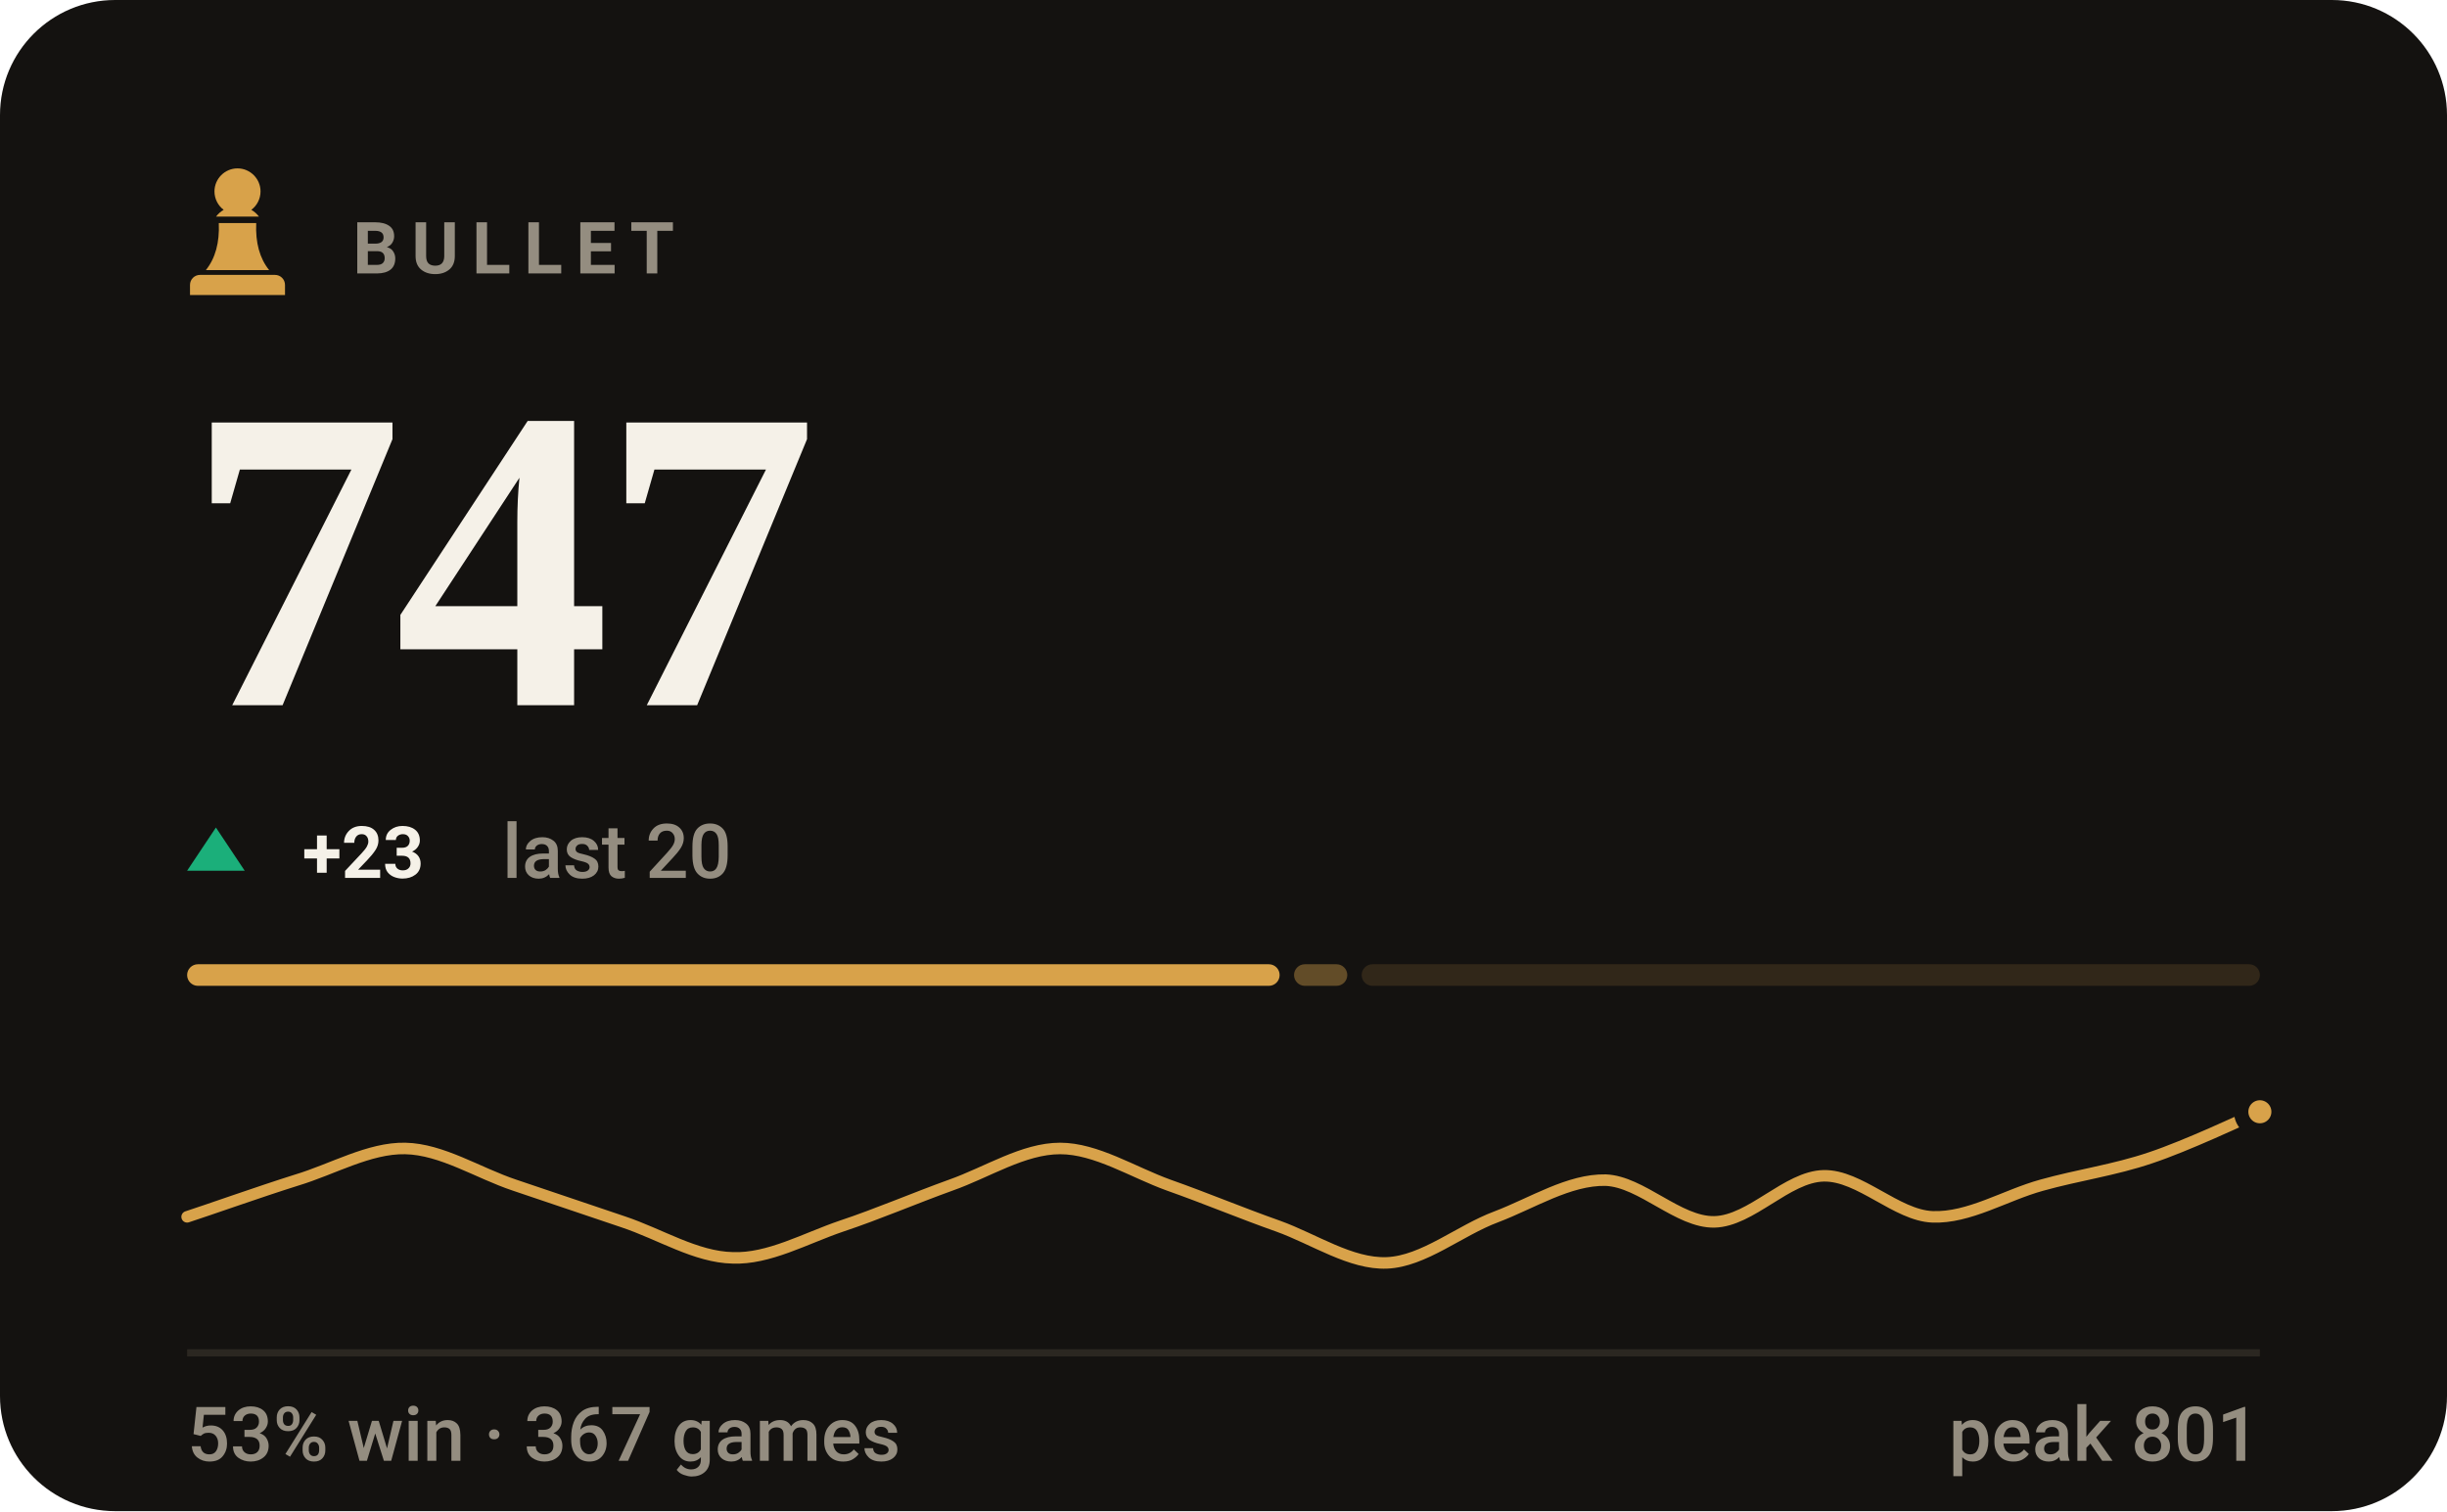
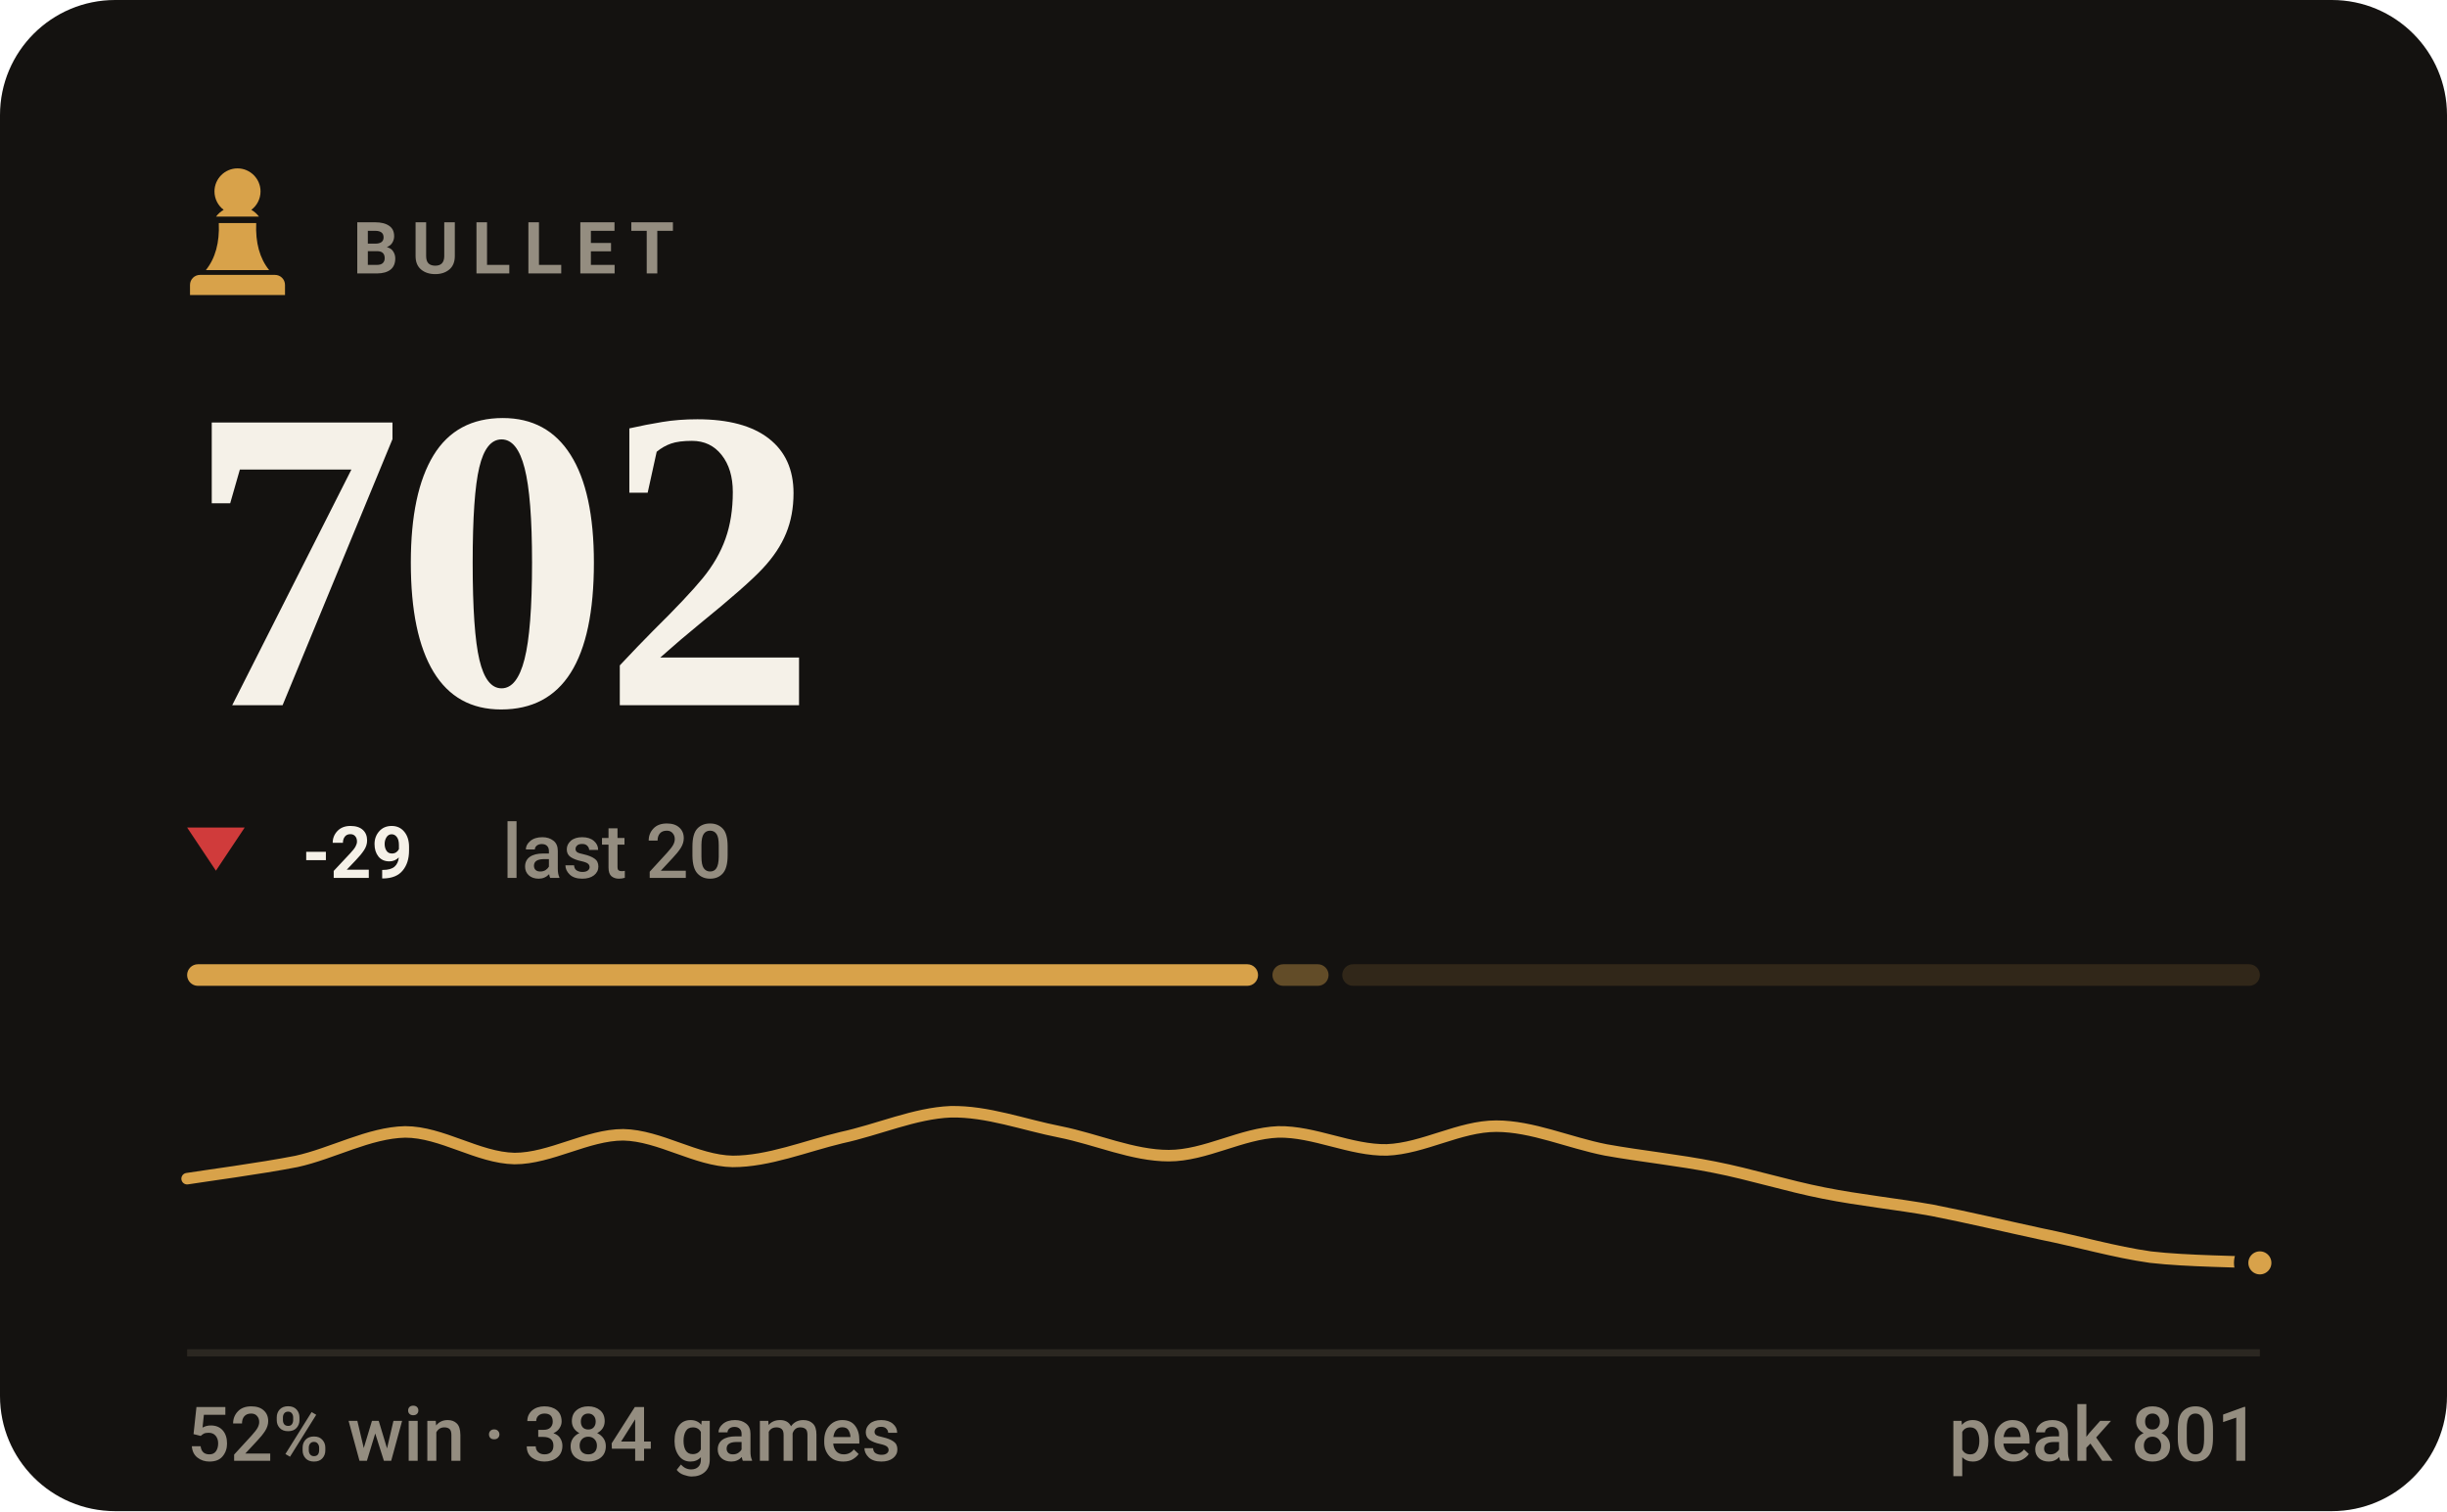
- <svg xmlns="http://www.w3.org/2000/svg" viewBox="0 0 340 210" width="340" height="210" role="img" aria-label="BULLET rating 747, 53% win rate over 367 games">
+ <svg xmlns="http://www.w3.org/2000/svg" viewBox="0 0 340 210" width="340" height="210" role="img" aria-label="BULLET rating 702, 52% win rate over 384 games">
  <style>svg{font-family:-apple-system,BlinkMacSystemFont,'Segoe UI',Roboto,'Helvetica Neue',Arial,sans-serif}text{fill:#f5f1e8;white-space:pre}.bg{fill:#141210}.acc{fill:#d8a24a}.win{fill:#1baf7a}.draw{fill:#8b8f96}.loss{fill:#d03b3b}.lbl{font-size:10px;font-weight:600;letter-spacing:.18em;fill:#948d80}.cap{font-size:10.5px;font-weight:500;fill:#948d80}.num{font-family:Georgia,'Times New Roman',Times,serif;font-weight:700;letter-spacing:-.02em}.tick{font-size:9px;font-weight:500;fill:#948d80;opacity:.75}.dl{font-size:10px;font-weight:600}.rule{stroke:#2b2721;stroke-width:1;fill:none}.grid{stroke:#2b2721;stroke-width:1;fill:none;opacity:.7}.ln{fill:none;stroke:#d8a24a;stroke-width:2;stroke-linecap:round;stroke-linejoin:round}.ring{stroke:#141210;stroke-width:2}.hollow{fill:none;stroke-width:1.5}.sq{fill:#f5f1e8;opacity:.035}</style>
  <rect class="bg" width="340" height="210" rx="16" />
  <g class="acc" transform="translate(23.0,21.8) scale(0.2)">
    <path d="M50 8c-8.8 0-16 7.2-16 16 0 5.2 2.5 9.9 6.4 12.8-2.1 1.2-3.9 2.8-5.3 4.7h29.8c-1.4-1.9-3.2-3.5-5.3-4.7C63.5 33.9 66 29.2 66 24c0-8.8-7.2-16-16-16zM37 46c.6 13.6-2.4 24.5-9 32.7h44c-6.6-8.2-9.6-19.1-9-32.7H37zM24 82h52c3.9 0 7 3.1 7 7v7H17v-7c0-3.9 3.1-7 7-7z" />
  </g>
  <text class="lbl" x="49" y="38">BULLET</text>
-   <text class="num" x="26" y="98" style="font-size:60px">747</text>
-   <path fill="#1baf7a" d="M30 115L34 121H26Z" />
-   <text class="dl" x="42" y="122" fill="#1baf7a">+23</text>
+   <text class="num" x="26" y="98" style="font-size:60px">702</text>
+   <path fill="#d03b3b" d="M30 121L34 115H26Z" />
+   <text class="dl" x="42" y="122" fill="#d03b3b">-29</text>
  <text class="cap" x="69.8" y="122">last 20</text>
-   <rect x="26.0" y="134" width="151.8" height="3" rx="1.5" fill="#d8a24a" opacity="1" />
-   <rect x="179.8" y="134" width="7.4" height="3" rx="1.5" fill="#d8a24a" opacity="0.4" />
-   <rect x="189.2" y="134" width="124.8" height="3" rx="1.5" fill="#d8a24a" opacity="0.15" />
-   <path class="ln" style="stroke-width:1.6" d="M26.0 169.1C28.5 168.3 36.1 165.6 41.2 164.0C46.2 162.5 51.3 159.5 56.3 159.6C61.4 159.7 66.4 163.0 71.5 164.7C76.5 166.4 81.6 168.1 86.6 169.8C91.7 171.5 96.7 174.7 101.8 174.8C106.8 175.0 111.9 172.1 116.9 170.4C122.0 168.7 127.1 166.5 132.1 164.7C137.2 162.9 142.2 159.6 147.3 159.6C152.3 159.6 157.4 162.9 162.4 164.7C167.5 166.5 172.5 168.6 177.6 170.4C182.6 172.2 187.7 175.7 192.7 175.5C197.8 175.3 202.8 171.0 207.9 169.1C212.9 167.2 218.0 163.9 223.1 164.0C228.1 164.2 233.2 169.9 238.2 169.8C243.3 169.7 248.3 163.5 253.4 163.4C258.4 163.3 263.5 168.9 268.5 169.1C273.6 169.3 278.6 166.1 283.7 164.7C288.7 163.3 293.8 162.6 298.8 160.9C303.9 159.2 311.5 155.6 314.0 154.5" />
-   <circle class="acc ring" cx="314.0" cy="154.5" r="2.6" />
+   <rect x="26.0" y="134" width="148.8" height="3" rx="1.5" fill="#d8a24a" opacity="1" />
+   <rect x="176.8" y="134" width="7.8" height="3" rx="1.5" fill="#d8a24a" opacity="0.4" />
+   <rect x="186.5" y="134" width="127.5" height="3" rx="1.5" fill="#d8a24a" opacity="0.15" />
+   <path class="ln" style="stroke-width:1.6" d="M26.0 163.8C28.5 163.4 36.1 162.4 41.2 161.4C46.2 160.3 51.3 157.4 56.3 157.3C61.4 157.3 66.4 160.9 71.5 161.0C76.5 161.0 81.6 157.7 86.6 157.7C91.7 157.8 96.7 161.3 101.8 161.4C106.8 161.4 111.9 159.3 116.9 158.1C122.0 157.0 127.1 154.7 132.1 154.5C137.2 154.4 142.2 156.3 147.3 157.3C152.3 158.3 157.4 160.6 162.4 160.6C167.5 160.6 172.5 157.5 177.6 157.3C182.6 157.2 187.7 159.9 192.7 159.8C197.8 159.6 202.8 156.5 207.9 156.5C212.9 156.5 218.0 158.8 223.1 159.8C228.1 160.7 233.2 161.2 238.2 162.2C243.3 163.2 248.3 164.8 253.4 165.8C258.4 166.8 263.5 167.3 268.5 168.2C273.6 169.2 278.6 170.4 283.7 171.5C288.7 172.5 293.8 174.0 298.8 174.7C303.9 175.3 311.5 175.3 314.0 175.5" />
+   <circle class="acc ring" cx="314.0" cy="175.5" r="2.6" />
  <line class="rule" x1="26" y1="188" x2="314" y2="188" />
-   <text class="cap" x="26" y="203">53% win · 367 games</text>
+   <text class="cap" x="26" y="203">52% win · 384 games</text>
  <text class="cap" x="314" y="203" text-anchor="end">peak 801</text>
</svg>
